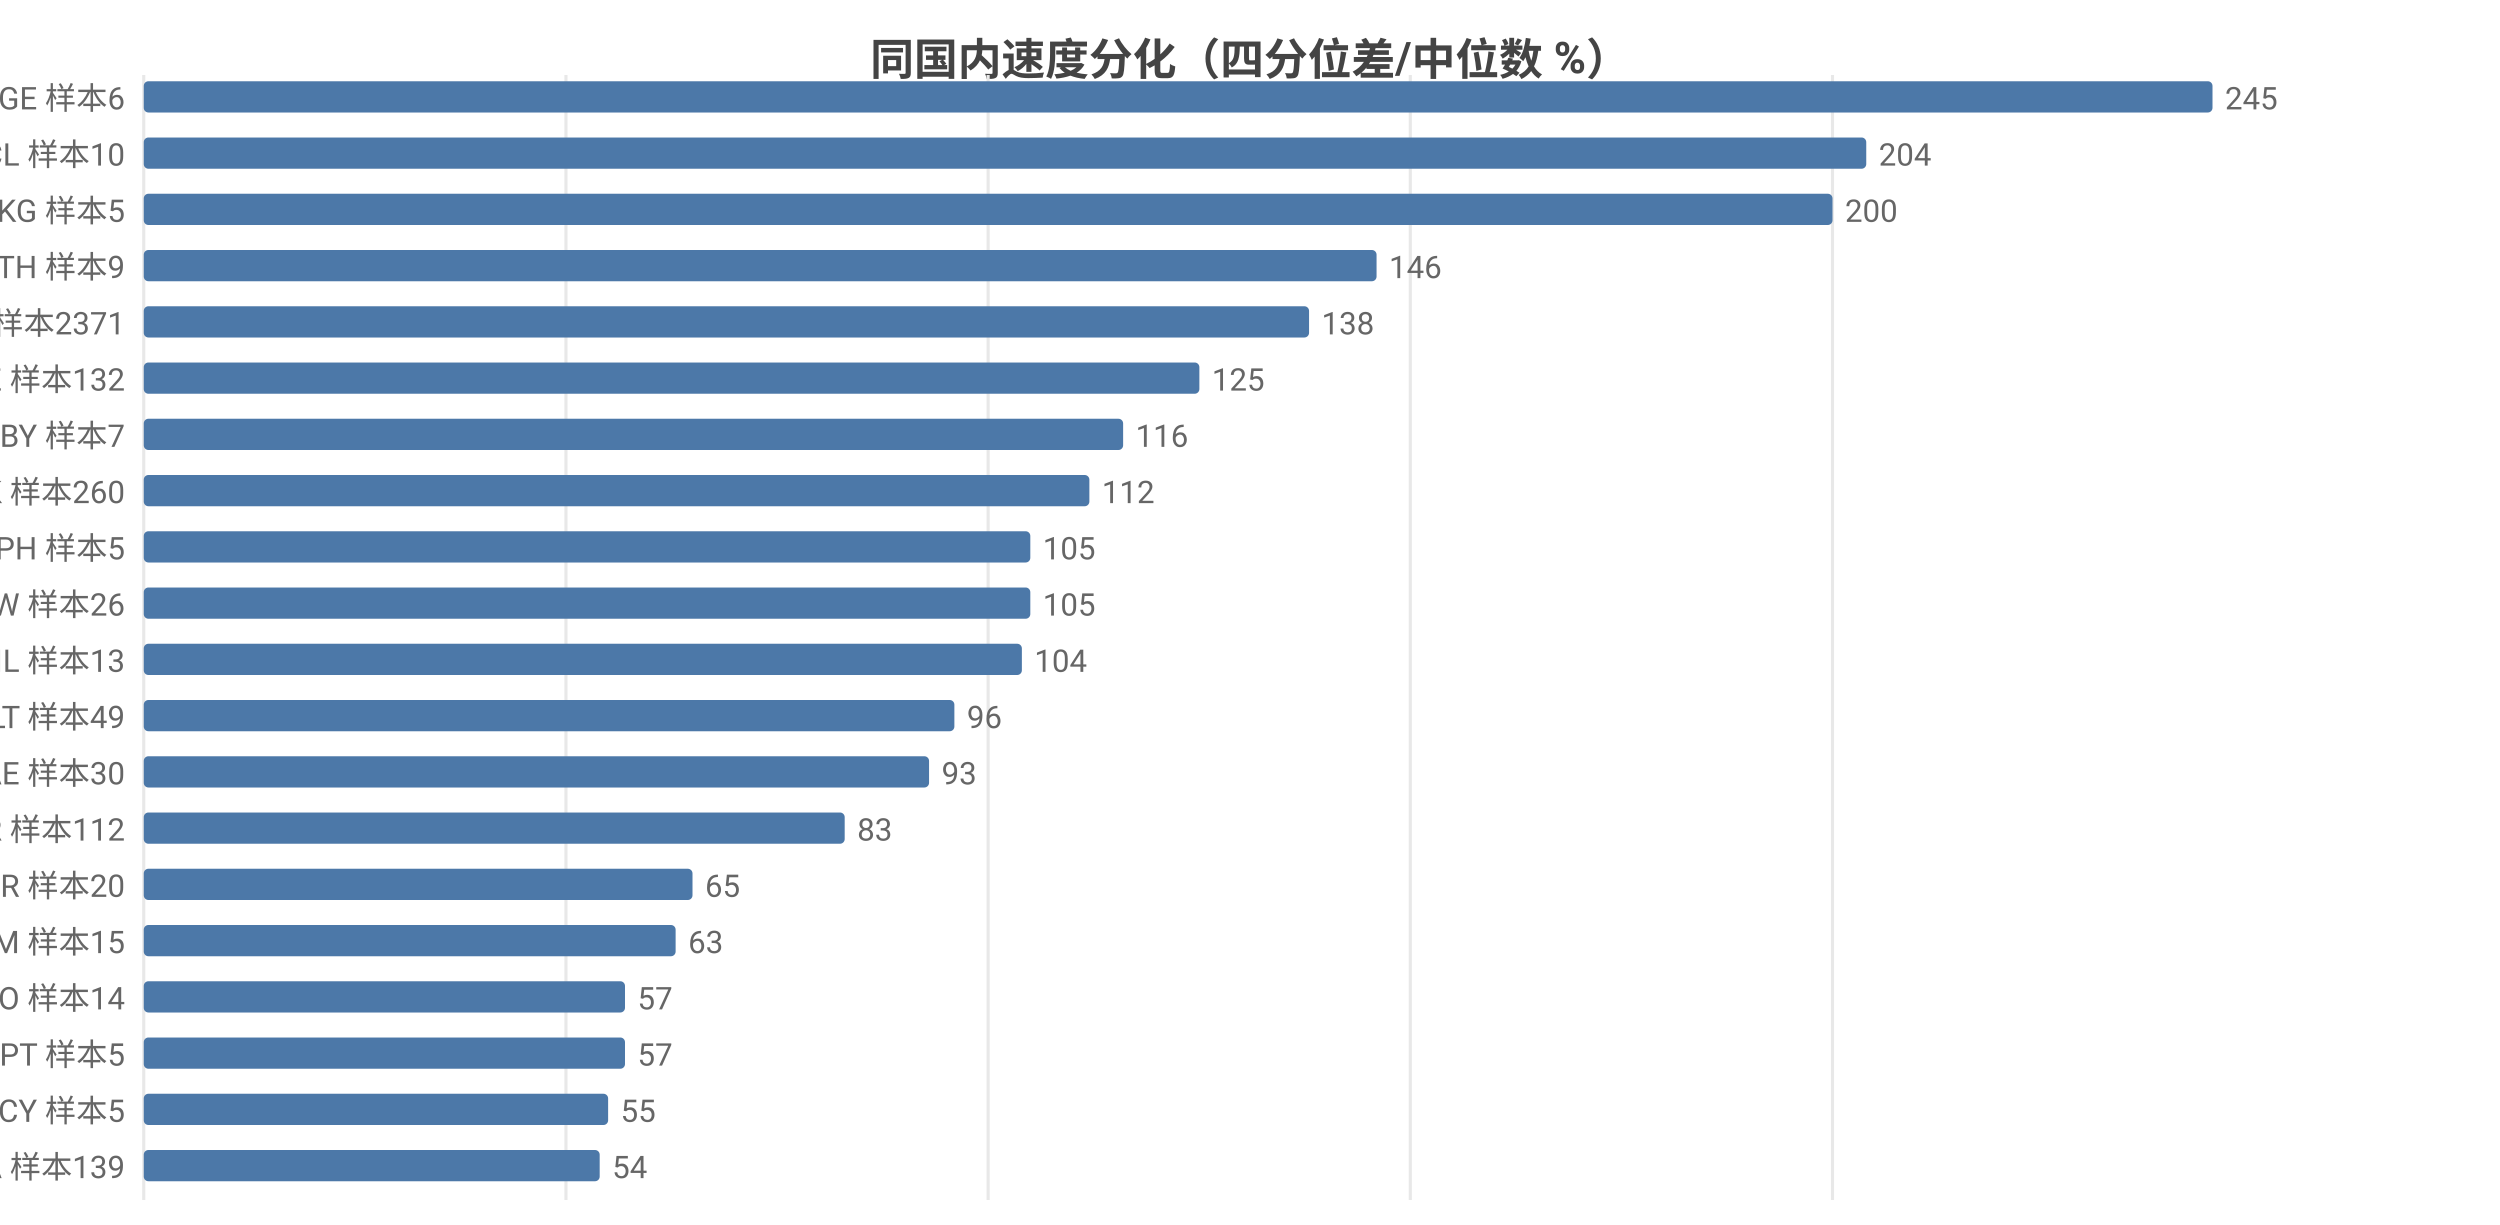
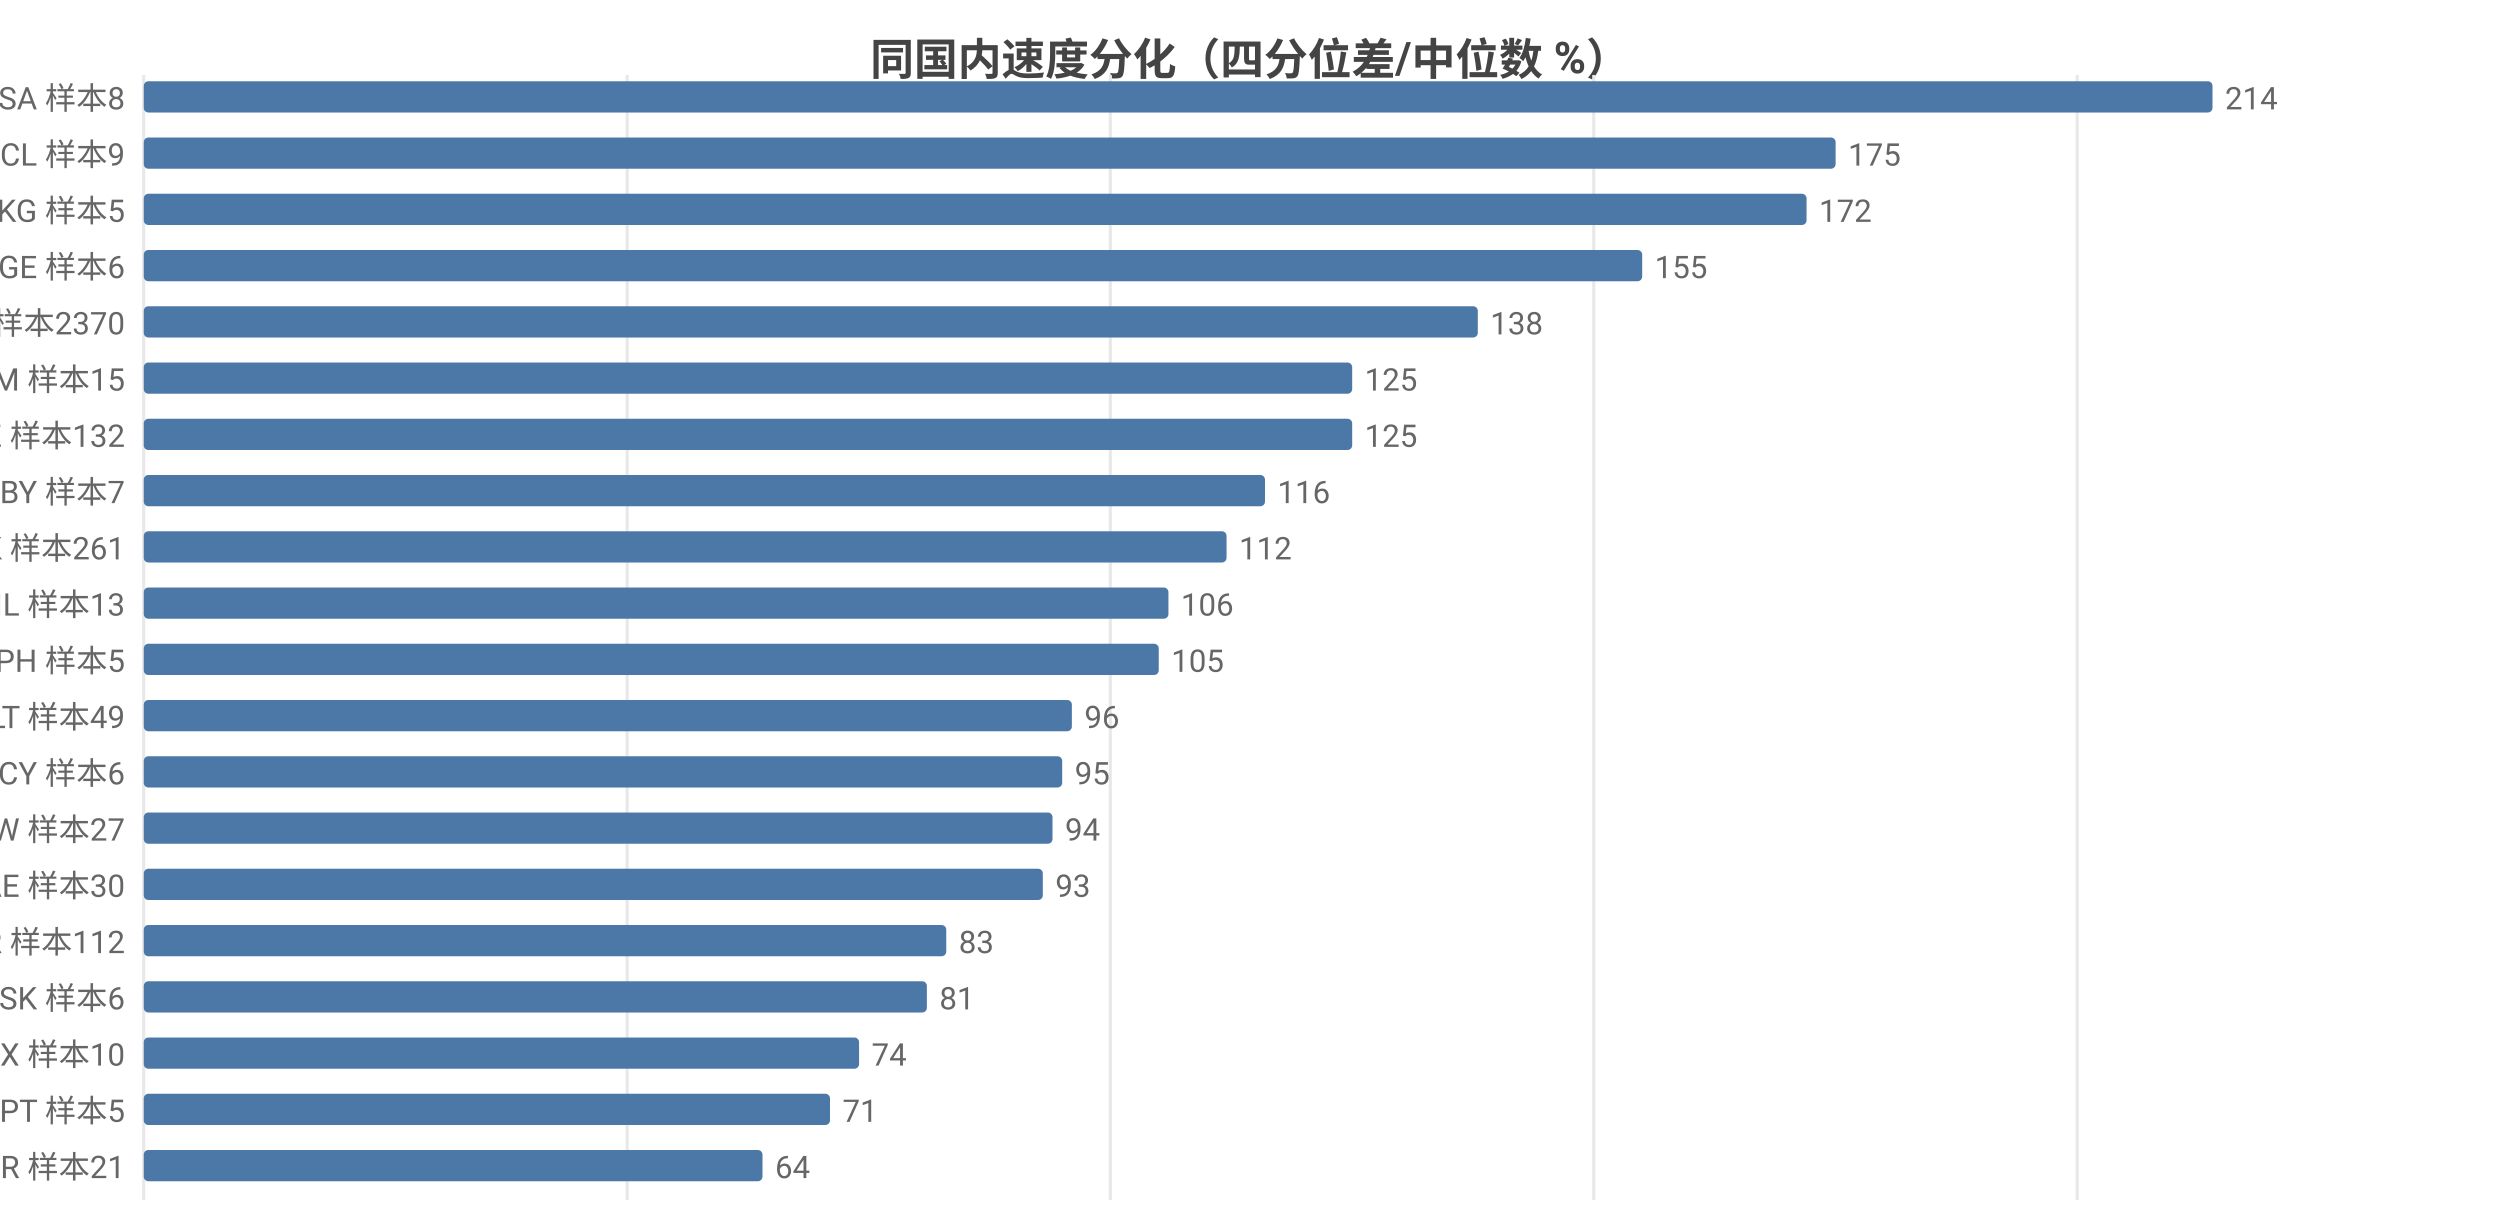
<svg xmlns="http://www.w3.org/2000/svg" width="800" height="392" viewBox="0 0 800 392">
  <rect width="800" height="392" fill="#ffffff" />
  <style>text{font-family:system-ui,-apple-system,'Segoe UI',Roboto,'PingFang SC','Microsoft YaHei','Noto Sans CJK SC',sans-serif}.g{stroke:#e8e8e8;stroke-width:1}.a{stroke:#999;stroke-width:1}.t{font-size:10px;fill:#666}.m{font-size:10px;text-anchor:middle;fill:#666}.e{font-size:10px;text-anchor:end;fill:#666}.l{font-size:11px;fill:#333}.tt{font-size:14px;font-weight:600;text-anchor:middle;fill:#444}.em{font-size:13px;text-anchor:middle;fill:#999}</style>
  <text class="tt" x="400.0" y="24">同国内速度分化（四分位差/中位数 %）</text>
  <line class="g" x1="46" y1="24" x2="46" y2="384" />
-   <line class="g" x1="181.1" y1="24" x2="181.1" y2="384" />
-   <line class="g" x1="316.2" y1="24" x2="316.2" y2="384" />
-   <line class="g" x1="451.3" y1="24" x2="451.3" y2="384" />
-   <line class="g" x1="586.4" y1="24" x2="586.4" y2="384" />
-   <text class="e" x="40" y="35">GE 样本6</text>
+   <line class="g" x1="200.7" y1="24" x2="200.7" y2="384" />
+   <line class="g" x1="355.3" y1="24" x2="355.3" y2="384" />
+   <line class="g" x1="510.0" y1="24" x2="510.0" y2="384" />
+   <line class="g" x1="664.7" y1="24" x2="664.7" y2="384" />
+   <text class="e" x="40" y="35">SA 样本8</text>
  <rect x="46" y="26" width="662" height="10" fill="#4c78a8" rx="1.5" />
-   <text class="t" x="712" y="35">245</text>
-   <text class="e" x="40" y="53">CL 样本10</text>
-   <rect x="46" y="44" width="551.2" height="10" fill="#4c78a8" rx="1.5" />
-   <text class="t" x="601.2" y="53">204</text>
+   <text class="t" x="712" y="35">214</text>
+   <text class="e" x="40" y="53">CL 样本9</text>
+   <rect x="46" y="44" width="541.4" height="10" fill="#4c78a8" rx="1.5" />
+   <text class="t" x="591.4" y="53">175</text>
  <text class="e" x="40" y="71">KG 样本5</text>
-   <rect x="46" y="62" width="540.4" height="10" fill="#4c78a8" rx="1.5" />
-   <text class="t" x="590.4" y="71">200</text>
-   <text class="e" x="40" y="89">TH 样本9</text>
-   <rect x="46" y="80" width="394.5" height="10" fill="#4c78a8" rx="1.5" />
-   <text class="t" x="444.5" y="89">146</text>
-   <text class="e" x="40" y="107">US 样本2371</text>
-   <rect x="46" y="98" width="372.9" height="10" fill="#4c78a8" rx="1.5" />
-   <text class="t" x="422.9" y="107">138</text>
-   <text class="e" x="40" y="125">KZ 样本132</text>
-   <rect x="46" y="116" width="337.8" height="10" fill="#4c78a8" rx="1.5" />
-   <text class="t" x="387.8" y="125">125</text>
-   <text class="e" x="40" y="143">BY 样本7</text>
-   <rect x="46" y="134" width="313.4" height="10" fill="#4c78a8" rx="1.5" />
-   <text class="t" x="363.4" y="143">116</text>
-   <text class="e" x="40" y="161">HK 样本260</text>
-   <rect x="46" y="152" width="302.6" height="10" fill="#4c78a8" rx="1.5" />
-   <text class="t" x="352.6" y="161">112</text>
-   <text class="e" x="40" y="179">PH 样本5</text>
-   <rect x="46" y="170" width="283.7" height="10" fill="#4c78a8" rx="1.5" />
-   <text class="t" x="333.7" y="179">105</text>
-   <text class="e" x="40" y="197">TW 样本26</text>
-   <rect x="46" y="188" width="283.7" height="10" fill="#4c78a8" rx="1.5" />
-   <text class="t" x="333.7" y="197">105</text>
-   <text class="e" x="40" y="215">IL 样本13</text>
-   <rect x="46" y="206" width="281.0" height="10" fill="#4c78a8" rx="1.5" />
-   <text class="t" x="331.0" y="215">104</text>
+   <rect x="46" y="62" width="532.1" height="10" fill="#4c78a8" rx="1.5" />
+   <text class="t" x="582.1" y="71">172</text>
+   <text class="e" x="40" y="89">GE 样本6</text>
+   <rect x="46" y="80" width="479.5" height="10" fill="#4c78a8" rx="1.5" />
+   <text class="t" x="529.5" y="89">155</text>
+   <text class="e" x="40" y="107">US 样本2370</text>
+   <rect x="46" y="98" width="426.9" height="10" fill="#4c78a8" rx="1.5" />
+   <text class="t" x="476.9" y="107">138</text>
+   <text class="e" x="40" y="125">AM 样本15</text>
+   <rect x="46" y="116" width="386.7" height="10" fill="#4c78a8" rx="1.5" />
+   <text class="t" x="436.7" y="125">125</text>
+   <text class="e" x="40" y="143">KZ 样本132</text>
+   <rect x="46" y="134" width="386.7" height="10" fill="#4c78a8" rx="1.5" />
+   <text class="t" x="436.7" y="143">125</text>
+   <text class="e" x="40" y="161">BY 样本7</text>
+   <rect x="46" y="152" width="358.8" height="10" fill="#4c78a8" rx="1.5" />
+   <text class="t" x="408.8" y="161">116</text>
+   <text class="e" x="40" y="179">HK 样本261</text>
+   <rect x="46" y="170" width="346.5" height="10" fill="#4c78a8" rx="1.5" />
+   <text class="t" x="396.5" y="179">112</text>
+   <text class="e" x="40" y="197">IL 样本13</text>
+   <rect x="46" y="188" width="327.9" height="10" fill="#4c78a8" rx="1.5" />
+   <text class="t" x="377.9" y="197">106</text>
+   <text class="e" x="40" y="215">PH 样本5</text>
+   <rect x="46" y="206" width="324.8" height="10" fill="#4c78a8" rx="1.5" />
+   <text class="t" x="374.8" y="215">105</text>
  <text class="e" x="40" y="233">LT 样本49</text>
-   <rect x="46" y="224" width="259.4" height="10" fill="#4c78a8" rx="1.5" />
-   <text class="t" x="309.4" y="233">96</text>
-   <text class="e" x="40" y="251">AE 样本30</text>
-   <rect x="46" y="242" width="251.3" height="10" fill="#4c78a8" rx="1.5" />
-   <text class="t" x="301.3" y="251">93</text>
-   <text class="e" x="40" y="269">KR 样本112</text>
-   <rect x="46" y="260" width="224.3" height="10" fill="#4c78a8" rx="1.5" />
-   <text class="t" x="274.3" y="269">83</text>
-   <text class="e" x="40" y="287">BR 样本20</text>
-   <rect x="46" y="278" width="175.6" height="10" fill="#4c78a8" rx="1.5" />
-   <text class="t" x="225.6" y="287">65</text>
-   <text class="e" x="40" y="305">AM 样本15</text>
-   <rect x="46" y="296" width="170.2" height="10" fill="#4c78a8" rx="1.5" />
-   <text class="t" x="220.2" y="305">63</text>
-   <text class="e" x="40" y="323">NO 样本14</text>
-   <rect x="46" y="314" width="154.0" height="10" fill="#4c78a8" rx="1.5" />
-   <text class="t" x="204.0" y="323">57</text>
-   <text class="e" x="40" y="341">PT 样本5</text>
-   <rect x="46" y="332" width="154.0" height="10" fill="#4c78a8" rx="1.5" />
-   <text class="t" x="204.0" y="341">57</text>
-   <text class="e" x="40" y="359">CY 样本5</text>
-   <rect x="46" y="350" width="148.6" height="10" fill="#4c78a8" rx="1.5" />
-   <text class="t" x="198.6" y="359">55</text>
-   <text class="e" x="40" y="377">CA 样本139</text>
-   <rect x="46" y="368" width="145.9" height="10" fill="#4c78a8" rx="1.5" />
-   <text class="t" x="195.9" y="377">54</text>
+   <rect x="46" y="224" width="297.0" height="10" fill="#4c78a8" rx="1.5" />
+   <text class="t" x="347.0" y="233">96</text>
+   <text class="e" x="40" y="251">CY 样本6</text>
+   <rect x="46" y="242" width="293.9" height="10" fill="#4c78a8" rx="1.5" />
+   <text class="t" x="343.9" y="251">95</text>
+   <text class="e" x="40" y="269">TW 样本27</text>
+   <rect x="46" y="260" width="290.8" height="10" fill="#4c78a8" rx="1.5" />
+   <text class="t" x="340.8" y="269">94</text>
+   <text class="e" x="40" y="287">AE 样本30</text>
+   <rect x="46" y="278" width="287.7" height="10" fill="#4c78a8" rx="1.5" />
+   <text class="t" x="337.7" y="287">93</text>
+   <text class="e" x="40" y="305">KR 样本112</text>
+   <rect x="46" y="296" width="256.8" height="10" fill="#4c78a8" rx="1.5" />
+   <text class="t" x="306.8" y="305">83</text>
+   <text class="e" x="40" y="323">SK 样本6</text>
+   <rect x="46" y="314" width="250.6" height="10" fill="#4c78a8" rx="1.5" />
+   <text class="t" x="300.6" y="323">81</text>
+   <text class="e" x="40" y="341">MX 样本10</text>
+   <rect x="46" y="332" width="228.9" height="10" fill="#4c78a8" rx="1.5" />
+   <text class="t" x="278.9" y="341">74</text>
+   <text class="e" x="40" y="359">PT 样本5</text>
+   <rect x="46" y="350" width="219.6" height="10" fill="#4c78a8" rx="1.5" />
+   <text class="t" x="269.6" y="359">71</text>
+   <text class="e" x="40" y="377">BR 样本21</text>
+   <rect x="46" y="368" width="198.0" height="10" fill="#4c78a8" rx="1.5" />
+   <text class="t" x="248.0" y="377">64</text>
</svg>
